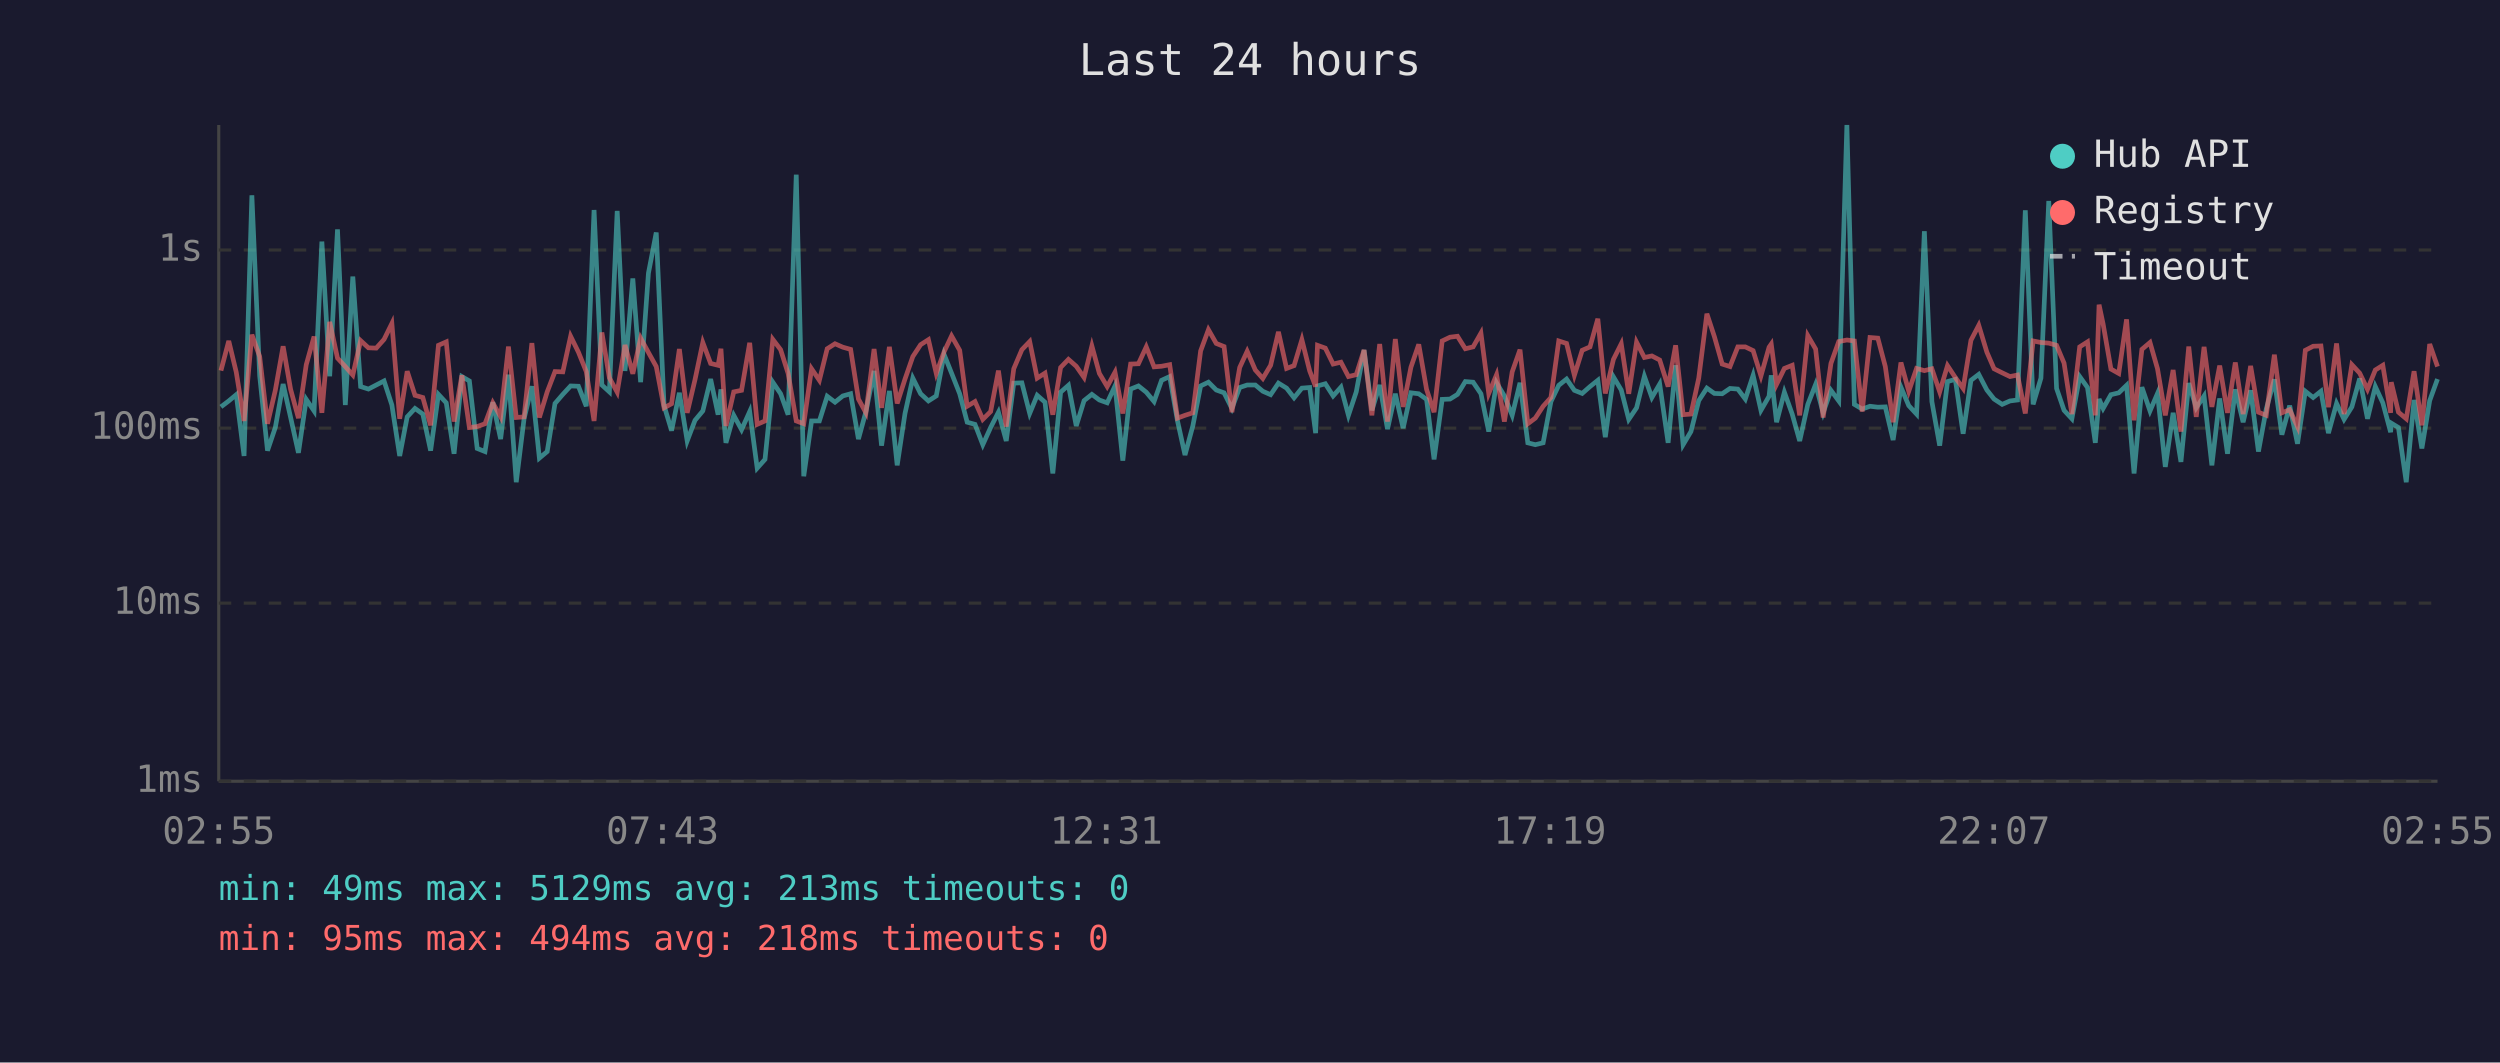
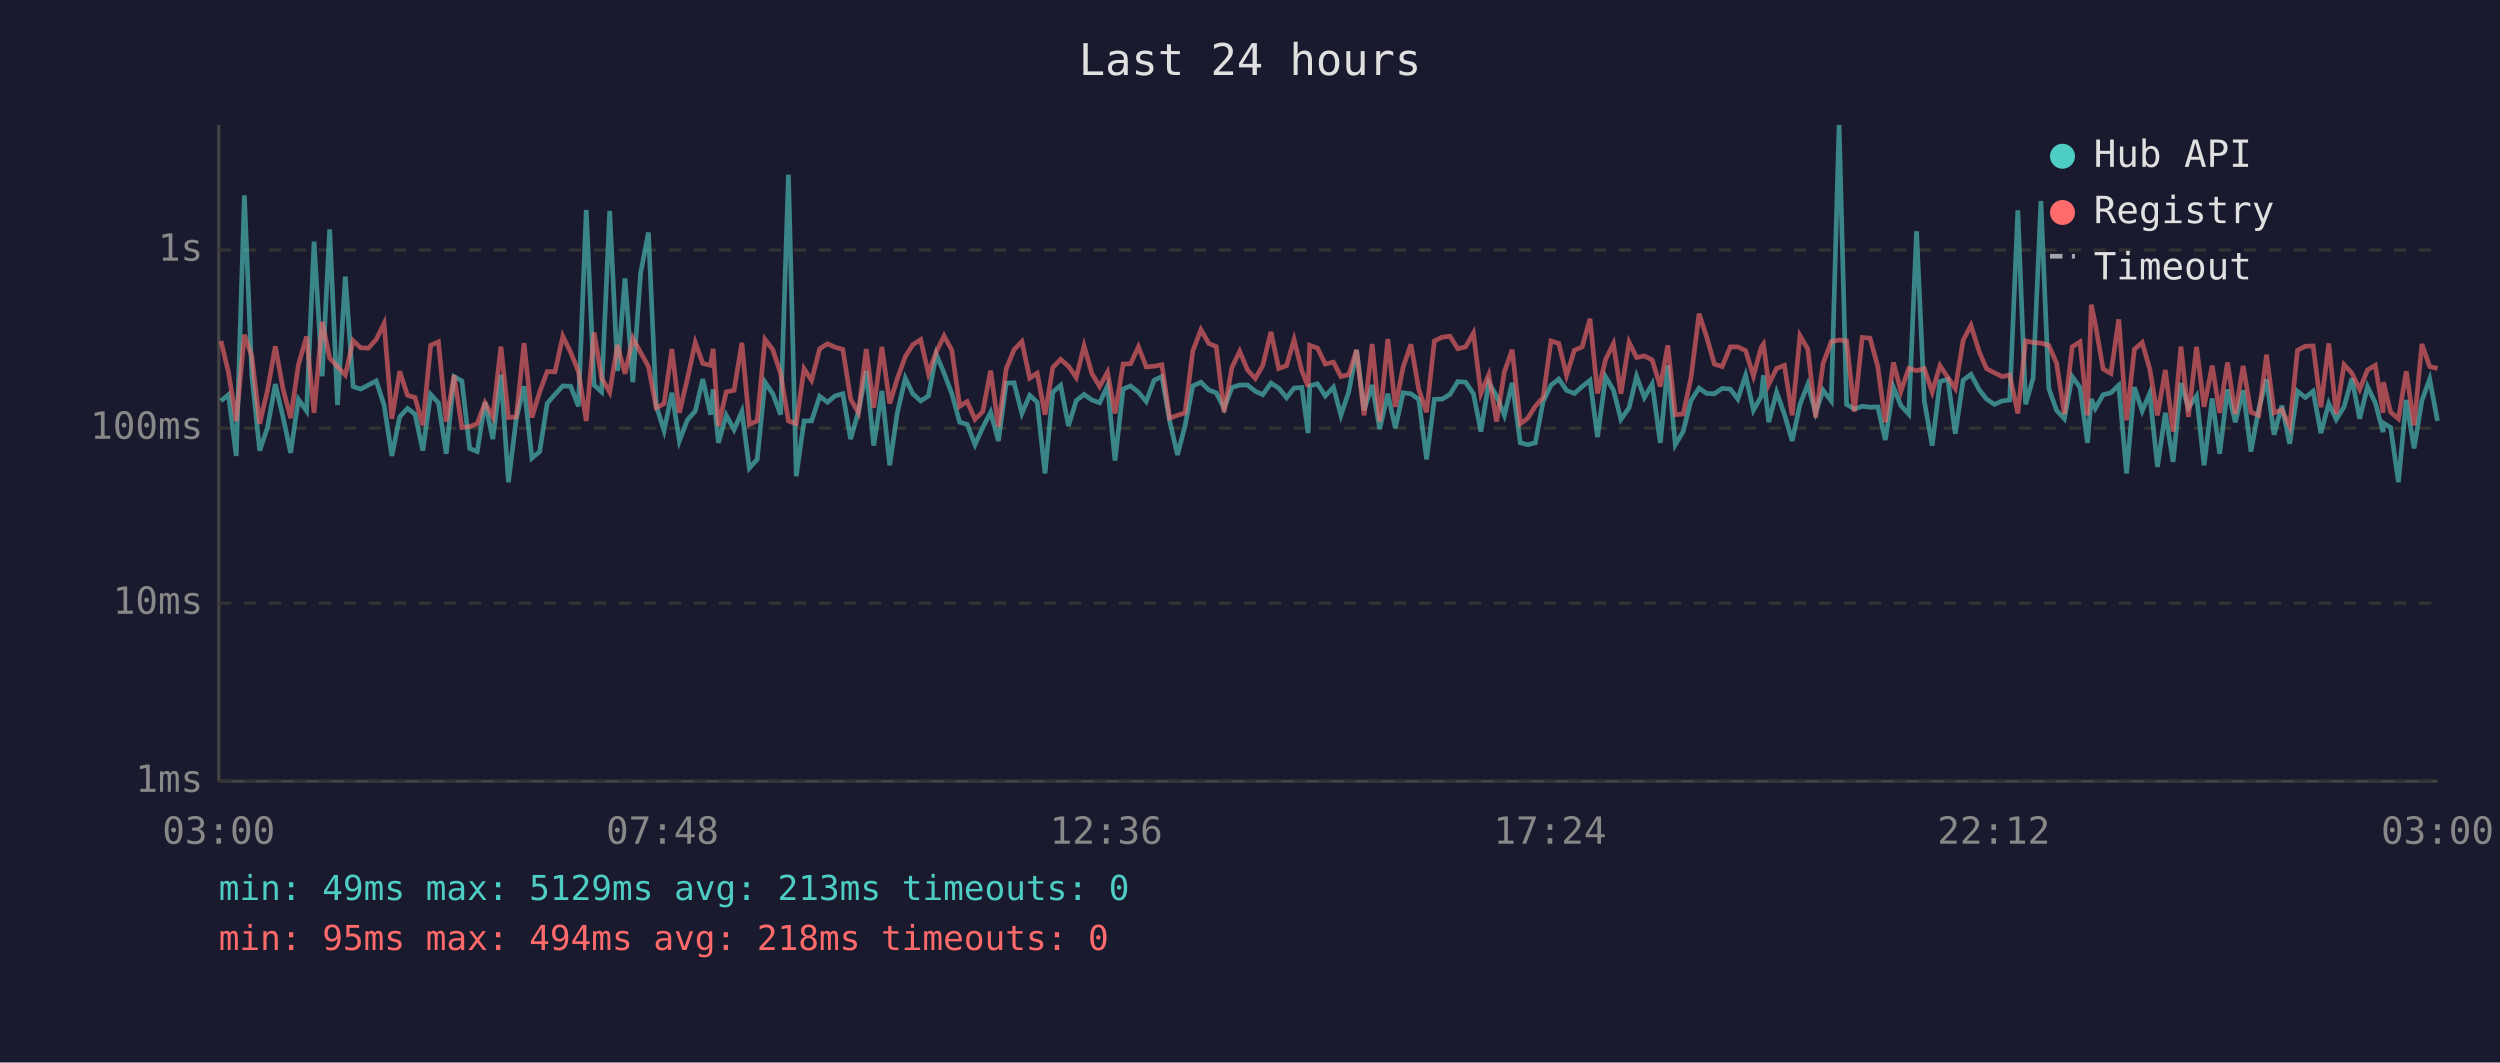
<svg xmlns="http://www.w3.org/2000/svg" viewBox="0 0 800 340" font-family="monospace" font-size="12">
  <rect width="800" height="340" fill="#1a1a2e" />
  <text x="400" y="24" fill="#e0e0e0" font-size="14" text-anchor="middle">Last 24 hours</text>
  <line x1="70" y1="40" x2="70" y2="250" stroke="#444" stroke-width="1" />
  <line x1="70" y1="250" x2="780" y2="250" stroke="#444" stroke-width="1" />
  <line x1="70" y1="250" x2="780" y2="250" stroke="#333" stroke-width="1" stroke-dasharray="4" />
  <text x="65" y="250" fill="#888" text-anchor="end" dominant-baseline="middle">1ms</text>
  <line x1="70" y1="193" x2="780" y2="193" stroke="#333" stroke-width="1" stroke-dasharray="4" />
  <text x="65" y="193" fill="#888" text-anchor="end" dominant-baseline="middle">10ms</text>
  <line x1="70" y1="137" x2="780" y2="137" stroke="#333" stroke-width="1" stroke-dasharray="4" />
  <text x="65" y="137" fill="#888" text-anchor="end" dominant-baseline="middle">100ms</text>
  <line x1="70" y1="80" x2="780" y2="80" stroke="#333" stroke-width="1" stroke-dasharray="4" />
  <text x="65" y="80" fill="#888" text-anchor="end" dominant-baseline="middle">1s</text>
-   <text x="70" y="270" fill="#888" text-anchor="middle">02:55</text>
-   <text x="212" y="270" fill="#888" text-anchor="middle">07:43</text>
-   <text x="354" y="270" fill="#888" text-anchor="middle">12:31</text>
-   <text x="496" y="270" fill="#888" text-anchor="middle">17:19</text>
-   <text x="638" y="270" fill="#888" text-anchor="middle">22:07</text>
-   <text x="780" y="270" fill="#888" text-anchor="middle">02:55</text>
-   <polyline points="70.7,130.2 73.2,128.3 75.6,126.3 78.1,145.9 80.6,62.5 83.1,120.3 85.6,144.2 88.1,136.8 90.6,122.9 93.0,133.6 95.5,144.9 98.0,127.8 100.5,131.5 103.0,77.3 105.5,120.4 108.0,73.4 110.5,129.6 112.9,88.5 115.4,123.7 117.9,124.5 120.4,123.2 122.9,121.9 125.4,129.6 127.9,145.9 130.3,133.4 132.8,130.7 135.3,132.5 137.8,144.2 140.3,126.2 142.8,128.9 145.3,145.2 147.8,120.5 150.2,121.9 152.7,143.5 155.2,144.5 157.7,128.7 160.2,140.5 162.7,119.9 165.2,154.3 167.7,134.0 170.2,123.6 172.6,146.6 175.1,144.5 177.6,129.1 180.1,126.2 182.6,123.5 185.1,123.6 187.6,130.0 190.1,67.2 192.6,123.2 195.0,125.4 197.5,67.5 200.0,118.7 202.5,89.1 205.0,122.3 207.5,87.4 210.0,74.4 212.5,129.8 214.9,137.8 217.4,125.7 219.9,141.1 222.4,134.5 224.9,131.5 227.4,121.3 229.8,132.7 230.7,124.6 232.3,141.7 234.8,132.9 237.3,137.5 239.9,131.7 242.3,149.8 244.8,147.0 247.3,122.3 249.8,126.0 252.2,132.7 254.8,55.9 257.2,152.4 259.7,134.7 262.2,134.7 264.7,126.8 267.2,128.7 269.7,126.7 272.2,126.0 274.7,140.5 277.1,131.7 279.7,118.7 282.1,142.6 284.6,125.1 287.1,148.9 289.6,132.3 292.1,121.0 294.6,126.0 297.1,128.3 299.6,126.7 302.1,113.4 304.5,119.4 307.1,126.0 309.5,135.1 312.0,135.8 314.5,142.3 317.0,136.8 319.5,131.9 322.0,141.1 324.4,122.6 327.0,122.5 329.5,132.3 331.9,126.5 334.4,128.7 336.9,151.5 339.4,125.5 341.9,123.3 344.4,136.3 346.9,128.2 349.4,126.2 351.8,128.0 354.3,128.9 356.8,123.5 359.3,147.4 361.8,124.5 364.3,123.5 366.8,125.5 369.3,128.5 371.7,121.7 374.3,120.5 376.8,134.7 379.2,145.6 381.7,136.3 384.2,123.5 386.7,122.3 389.2,124.8 391.7,125.7 394.2,130.7 396.7,124.0 399.1,123.2 401.7,123.2 404.1,125.2 406.6,126.3 409.1,122.6 411.7,124.2 414.1,127.3 416.6,124.2 419.1,124.0 421.0,138.6 421.6,123.5 424.1,122.8 426.6,126.7 429.1,123.9 431.5,132.9 434.0,125.4 436.5,112.0 439.0,131.3 441.5,123.2 444.0,137.3 446.5,126.0 449.0,137.0 451.5,125.7 454.0,126.0 456.5,127.8 458.9,147.0 461.5,127.8 464.0,127.7 466.4,126.2 468.9,122.1 471.4,122.3 473.9,126.0 476.4,138.1 478.9,122.5 481.4,126.7 483.9,132.9 486.4,122.5 488.9,141.7 491.3,142.3 493.8,141.7 496.3,128.5 498.8,123.3 501.3,121.3 503.8,124.9 506.3,125.9 508.8,123.7 511.3,121.7 513.7,139.9 516.3,120.6 518.8,124.8 521.2,134.2 523.7,130.5 526.2,120.4 528.6,127.2 531.1,122.9 533.8,141.7 536.2,116.9 538.6,142.3 541.1,138.1 543.6,128.2 546.2,124.2 548.6,125.9 551.1,126.0 553.6,124.3 556.1,124.5 558.5,127.7 561.0,120.1 563.5,131.3 566.1,126.8 566.8,120.1 568.5,135.1 571.0,125.5 573.5,132.5 575.9,141.1 578.5,129.4 581.0,123.0 583.4,132.1 585.9,124.9 588.4,128.3 591.0,40.0 593.4,129.4 595.9,130.9 598.4,130.0 600.9,130.3 603.3,130.2 605.8,140.8 608.3,123.9 610.8,129.8 613.3,132.5 615.8,74.0 618.2,128.5 620.7,142.6 623.2,122.1 625.7,121.4 628.2,138.8 630.7,121.7 633.2,119.8 635.8,124.8 638.1,127.7 640.7,129.4 643.2,128.3 645.6,128.0 648.1,67.3 650.6,129.4 653.1,121.0 655.6,64.3 658.1,124.3 660.5,131.3 663.0,134.0 665.5,120.5 668.0,124.0 670.5,141.7 671.7,127.7 673.0,130.7 675.5,126.3 678.0,125.7 680.5,123.3 682.9,151.5 685.4,123.9 688.0,131.5 690.4,125.9 692.9,149.4 695.4,132.1 697.9,147.8 700.4,122.6 702.8,130.5 705.3,126.7 707.8,148.9 710.3,127.5 712.8,145.2 715.3,124.6 717.8,135.1 720.2,124.9 722.7,144.5 725.2,130.9 727.8,121.4 730.2,139.1 732.7,129.8 735.2,142.0 737.7,125.2 740.2,127.2 742.7,125.2 745.1,138.6 747.7,129.1 750.1,134.2 752.6,130.2 755.1,121.1 757.6,134.0 760.1,123.7 762.5,128.9 765.0,138.3 765.2,135.4 767.5,136.8 770.0,154.3 772.5,128.0 775.0,143.5 777.5,128.2 780.0,121.3" fill="none" stroke="#4ecdc4" stroke-width="1.5" opacity="0.6" />
-   <polyline points="70.7,118.6 73.2,109.1 75.6,119.1 78.1,134.7 80.6,107.1 83.1,114.1 85.6,135.6 88.1,124.9 90.6,110.8 93.0,124.6 95.5,133.8 98.0,116.7 100.5,107.7 103.0,132.1 105.5,103.0 108.0,114.6 110.5,117.3 112.9,120.0 115.4,109.0 117.9,111.3 120.4,111.4 122.9,108.6 125.4,103.5 127.9,134.0 130.3,118.8 132.8,126.5 135.3,127.2 137.8,136.1 140.3,110.5 142.8,109.4 145.3,134.9 147.8,120.1 150.2,136.8 152.7,136.5 155.2,135.6 157.7,128.9 160.2,133.4 162.7,110.9 165.2,133.6 167.7,133.4 170.2,109.8 172.6,133.6 175.1,125.4 177.6,118.9 180.1,119.0 182.6,107.6 185.1,112.7 187.6,118.9 190.1,134.7 192.6,106.4 195.0,120.9 197.5,125.5 200.0,110.4 202.5,119.6 205.0,108.2 207.5,112.8 210.0,117.3 212.5,130.5 214.9,129.2 217.4,111.7 219.9,132.1 222.4,121.5 224.9,109.6 227.4,116.3 229.8,116.9 230.7,111.6 232.3,136.3 234.8,125.4 237.3,124.9 239.9,109.7 242.3,135.8 244.8,134.7 247.3,108.6 249.8,111.9 252.2,119.5 254.8,134.7 257.2,135.6 259.7,118.0 262.2,121.7 264.7,111.6 267.2,110.0 269.7,111.1 272.2,111.8 274.7,127.7 277.1,132.1 279.7,111.7 282.1,130.5 284.6,111.0 287.1,129.1 289.6,121.3 292.1,114.1 294.6,110.3 297.1,108.7 299.6,119.5 302.1,112.6 304.5,107.5 307.1,112.1 309.5,130.0 312.0,128.5 314.5,134.2 317.0,131.7 319.5,118.6 322.0,136.5 324.4,118.0 327.0,111.9 329.5,109.3 331.9,121.0 334.4,119.4 336.9,132.7 339.4,117.6 341.9,115.0 344.4,117.2 346.9,120.8 349.4,110.7 351.8,119.5 354.3,123.7 356.8,119.1 359.3,132.3 361.8,116.5 364.3,116.4 366.8,111.0 369.3,117.4 371.7,117.2 374.3,116.7 376.8,133.8 379.2,132.9 381.7,132.1 384.2,112.3 386.7,105.5 389.2,109.9 391.7,110.9 394.2,131.9 396.7,117.6 399.1,112.4 401.7,118.4 404.1,121.1 406.6,116.9 409.1,106.2 411.7,117.9 414.1,117.0 416.6,108.7 419.1,118.7 421.0,123.7 421.6,110.5 424.1,111.4 426.6,116.5 429.1,115.9 431.5,120.5 434.0,119.9 436.5,112.0 439.0,132.9 441.5,110.1 444.0,134.9 446.5,108.5 449.0,130.2 451.5,117.5 454.0,110.2 456.5,124.6 458.9,131.9 461.5,109.1 464.0,107.9 466.4,107.6 468.9,111.6 471.4,111.0 473.9,106.6 476.4,125.9 478.9,119.9 481.4,134.9 483.9,119.0 486.4,111.9 488.9,135.6 491.3,133.8 493.8,130.0 496.3,127.2 498.8,109.1 501.3,109.9 503.8,120.1 506.3,112.1 508.8,111.0 511.3,102.0 513.7,125.9 516.3,115.0 518.8,110.0 521.2,126.0 523.7,109.5 526.2,114.4 528.6,113.9 531.1,115.2 533.8,123.7 536.2,110.5 538.6,132.7 541.1,132.5 543.6,121.0 546.2,100.4 548.6,107.7 551.1,116.5 553.6,117.3 556.1,111.0 558.5,111.0 561.0,112.2 563.5,120.3 566.1,111.1 566.8,110.1 568.5,123.0 571.0,117.9 573.5,116.9 575.9,132.9 578.5,107.4 581.0,111.7 583.4,133.6 585.9,116.3 588.4,109.3 591.0,108.8 593.4,109.1 595.9,131.7 598.4,108.0 600.9,108.2 603.3,117.3 605.8,135.1 608.3,116.0 610.8,125.2 613.3,117.9 615.8,118.6 618.2,118.0 620.7,125.4 623.2,117.0 625.7,120.8 628.2,124.3 630.7,108.9 633.2,104.1 635.8,112.7 638.1,118.0 640.7,119.3 643.2,120.5 645.6,120.0 648.1,132.3 650.6,109.1 653.1,109.6 655.6,109.8 658.1,110.5 660.5,116.2 663.0,132.5 665.5,111.0 668.0,109.4 670.5,132.9 671.7,97.5 673.0,103.7 675.5,118.1 678.0,119.5 680.5,102.2 682.9,134.5 685.4,111.8 688.0,109.6 690.4,118.0 692.9,132.9 695.4,118.4 697.9,138.1 700.4,110.9 702.8,133.4 705.3,111.0 707.8,130.2 710.3,117.0 712.8,132.1 715.3,116.0 717.8,132.5 720.2,117.1 722.7,131.9 725.2,132.9 727.8,113.5 730.2,132.1 732.7,131.1 735.2,136.5 737.7,112.1 740.2,110.8 742.7,110.7 745.1,130.3 747.7,109.9 750.1,132.5 752.6,116.7 755.1,119.4 757.6,124.6 760.1,118.4 762.5,116.9 765.0,132.1 765.2,122.3 767.5,131.9 770.0,134.0 772.5,118.8 775.0,136.1 777.5,110.1 780.0,117.3" fill="none" stroke="#ff6b6b" stroke-width="1.5" opacity="0.6" />
+   <text x="70" y="270" fill="#888" text-anchor="middle">03:00</text>
+   <text x="212" y="270" fill="#888" text-anchor="middle">07:48</text>
+   <text x="354" y="270" fill="#888" text-anchor="middle">12:36</text>
+   <text x="496" y="270" fill="#888" text-anchor="middle">17:24</text>
+   <text x="638" y="270" fill="#888" text-anchor="middle">22:12</text>
+   <text x="780" y="270" fill="#888" text-anchor="middle">03:00</text>
+   <polyline points="70.7,128.3 73.1,126.3 75.6,145.9 78.2,62.5 80.6,120.3 83.1,144.2 85.6,136.8 88.1,122.9 90.6,133.6 93.0,144.9 95.5,127.8 98.1,131.5 100.5,77.3 103.1,120.4 105.5,73.4 108.0,129.6 110.5,88.5 113.0,123.7 115.4,124.5 117.9,123.2 120.4,121.9 122.9,129.6 125.4,145.9 127.9,133.4 130.4,130.7 132.8,132.5 135.3,144.2 137.8,126.2 140.3,128.9 142.8,145.2 145.3,120.5 147.8,121.9 150.3,143.5 152.7,144.5 155.2,128.7 157.7,140.5 160.3,119.9 162.7,154.3 165.2,134.0 167.7,123.6 170.2,146.6 172.7,144.5 175.1,129.1 177.6,126.2 180.1,123.5 182.6,123.6 185.1,130.0 187.6,67.2 190.1,123.2 192.5,125.4 195.1,67.5 197.6,118.7 200.0,89.1 202.5,122.3 205.0,87.4 207.5,74.4 210.0,129.8 212.5,137.8 215.0,125.7 217.4,141.1 219.9,134.5 222.5,131.5 224.9,121.3 227.4,132.7 228.2,124.6 229.9,141.7 232.4,132.9 234.9,137.5 237.4,131.7 239.8,149.8 242.3,147.0 244.8,122.3 247.3,126.0 249.8,132.7 252.3,55.9 254.8,152.4 257.3,134.7 259.7,134.7 262.3,126.8 264.8,128.7 267.2,126.7 269.7,126.0 272.2,140.5 274.7,131.7 277.2,118.7 279.6,142.6 282.2,125.1 284.7,148.9 287.1,132.3 289.7,121.0 292.1,126.0 294.6,128.3 297.1,126.7 299.6,113.4 302.1,119.4 304.6,126.0 307.1,135.1 309.5,135.8 312.0,142.3 314.5,136.8 317.0,131.9 319.5,141.1 322.0,122.6 324.5,122.5 327.0,132.3 329.5,126.5 331.9,128.7 334.4,151.5 336.9,125.5 339.4,123.3 341.9,136.3 344.4,128.2 346.9,126.2 349.4,128.0 351.9,128.9 354.4,123.5 356.8,147.4 359.4,124.5 361.8,123.5 364.3,125.5 366.8,128.5 369.3,121.7 371.8,120.5 374.3,134.7 376.8,145.6 379.2,136.3 381.7,123.5 384.3,122.3 386.8,124.8 389.2,125.7 391.7,130.7 394.2,124.0 396.7,123.2 399.2,123.2 401.7,125.2 404.1,126.3 406.7,122.6 409.2,124.2 411.7,127.3 414.1,124.2 416.6,124.0 418.6,138.6 419.1,123.5 421.6,122.8 424.1,126.7 426.7,123.9 429.1,132.9 431.6,125.4 434.1,112.0 436.5,131.3 439.1,123.2 441.5,137.3 444.1,126.0 446.5,137.0 449.0,125.7 451.5,126.0 454.0,127.8 456.5,147.0 459.0,127.8 461.5,127.7 464.0,126.2 466.5,122.1 469.0,122.3 471.5,126.0 473.9,138.1 476.4,122.5 478.9,126.7 481.4,132.9 483.9,122.5 486.5,141.7 488.9,142.3 491.3,141.7 493.8,128.5 496.3,123.3 498.8,121.3 501.3,124.9 503.8,125.9 506.3,123.7 508.8,121.7 511.2,139.9 513.8,120.6 516.3,124.8 518.7,134.2 521.3,130.5 523.7,120.4 526.2,127.2 528.7,122.9 531.3,141.7 533.7,116.9 536.1,142.3 538.6,138.1 541.1,128.2 543.7,124.2 546.1,125.9 548.6,126.0 551.1,124.3 553.7,124.5 556.1,127.7 558.6,120.1 561.1,131.3 563.6,126.8 564.3,120.1 566.0,135.1 568.5,125.5 571.0,132.5 573.5,141.1 576.0,129.4 578.5,123.0 581.0,132.1 583.4,124.9 586.0,128.3 588.5,40.0 590.9,129.4 593.4,130.9 595.9,130.0 598.4,130.3 600.9,130.2 603.3,140.8 605.9,123.9 608.3,129.8 610.8,132.5 613.3,74.0 615.8,128.5 618.3,142.6 620.8,122.1 623.3,121.4 625.7,138.8 628.2,121.7 630.7,119.8 633.4,124.8 635.7,127.7 638.2,129.4 640.7,128.3 643.1,128.0 645.7,67.3 648.2,129.4 650.6,121.0 653.1,64.3 655.6,124.3 658.1,131.3 660.6,134.0 663.1,120.5 665.6,124.0 668.0,141.7 669.2,127.7 670.5,130.7 673.0,126.3 675.5,125.7 678.0,123.3 680.5,151.5 683.0,123.9 685.5,131.5 687.9,125.9 690.4,149.4 692.9,132.1 695.4,147.8 697.9,122.6 700.3,130.5 702.9,126.7 705.3,148.9 707.9,127.5 710.3,145.2 712.8,124.6 715.3,135.1 717.8,124.9 720.3,144.5 722.8,130.9 725.3,121.4 727.7,139.1 730.2,129.8 732.7,142.0 735.2,125.2 737.7,127.2 740.2,125.2 742.7,138.6 745.2,129.1 747.6,134.2 750.1,130.2 752.6,121.1 755.1,134.0 757.6,123.7 760.1,128.9 762.6,138.3 762.7,135.4 765.0,136.8 767.5,154.3 770.0,128.0 772.5,143.5 775.0,128.2 777.5,121.3 780.0,134.7" fill="none" stroke="#4ecdc4" stroke-width="1.5" opacity="0.6" />
+   <polyline points="70.7,109.1 73.1,119.1 75.6,134.7 78.2,107.1 80.6,114.1 83.1,135.6 85.6,124.9 88.1,110.8 90.6,124.6 93.0,133.8 95.5,116.7 98.1,107.7 100.5,132.1 103.1,103.0 105.5,114.6 108.0,117.3 110.5,120.0 113.0,109.0 115.4,111.3 117.9,111.4 120.4,108.6 122.9,103.5 125.4,134.0 127.9,118.8 130.4,126.5 132.8,127.2 135.3,136.1 137.8,110.5 140.3,109.4 142.8,134.9 145.3,120.1 147.8,136.8 150.3,136.5 152.7,135.6 155.2,128.9 157.7,133.4 160.3,110.9 162.7,133.6 165.2,133.4 167.7,109.8 170.2,133.6 172.7,125.4 175.1,118.9 177.6,119.0 180.1,107.6 182.6,112.7 185.1,118.9 187.6,134.7 190.1,106.4 192.5,120.9 195.1,125.5 197.6,110.4 200.0,119.6 202.5,108.2 205.0,112.8 207.5,117.3 210.0,130.5 212.5,129.2 215.0,111.7 217.4,132.1 219.9,121.5 222.5,109.6 224.9,116.3 227.4,116.9 228.2,111.6 229.9,136.3 232.4,125.4 234.9,124.9 237.4,109.7 239.8,135.8 242.3,134.7 244.8,108.6 247.3,111.9 249.8,119.5 252.3,134.7 254.8,135.6 257.3,118.0 259.7,121.7 262.3,111.6 264.8,110.0 267.2,111.1 269.7,111.8 272.2,127.7 274.7,132.1 277.2,111.7 279.6,130.5 282.2,111.0 284.7,129.1 287.1,121.3 289.7,114.1 292.1,110.3 294.6,108.7 297.1,119.5 299.6,112.6 302.1,107.5 304.6,112.1 307.1,130.0 309.5,128.5 312.0,134.2 314.5,131.7 317.0,118.6 319.5,136.5 322.0,118.0 324.5,111.9 327.0,109.3 329.5,121.0 331.9,119.4 334.4,132.7 336.9,117.6 339.4,115.0 341.9,117.2 344.4,120.8 346.9,110.7 349.4,119.5 351.9,123.7 354.4,119.1 356.8,132.3 359.4,116.5 361.8,116.4 364.3,111.0 366.8,117.4 369.3,117.2 371.8,116.7 374.3,133.8 376.8,132.9 379.2,132.1 381.7,112.3 384.3,105.5 386.8,109.9 389.2,110.9 391.7,131.9 394.2,117.6 396.7,112.4 399.2,118.4 401.7,121.1 404.1,116.9 406.7,106.2 409.2,117.9 411.7,117.0 414.1,108.7 416.6,118.7 418.6,123.7 419.1,110.5 421.6,111.4 424.1,116.5 426.7,115.9 429.1,120.5 431.6,119.9 434.1,112.0 436.5,132.9 439.1,110.1 441.5,134.9 444.1,108.5 446.5,130.2 449.0,117.5 451.5,110.2 454.0,124.6 456.5,131.9 459.0,109.1 461.5,107.9 464.0,107.6 466.5,111.6 469.0,111.0 471.5,106.6 473.9,125.9 476.4,119.9 478.9,134.9 481.4,119.0 483.9,111.9 486.5,135.6 488.9,133.8 491.3,130.0 493.8,127.2 496.3,109.1 498.8,109.9 501.3,120.1 503.8,112.1 506.3,111.0 508.8,102.0 511.2,125.9 513.8,115.0 516.3,110.0 518.7,126.0 521.3,109.5 523.7,114.4 526.2,113.9 528.7,115.2 531.3,123.7 533.7,110.5 536.1,132.7 538.6,132.5 541.1,121.0 543.7,100.4 546.1,107.7 548.6,116.5 551.1,117.3 553.7,111.0 556.1,111.0 558.6,112.2 561.1,120.3 563.6,111.1 564.3,110.1 566.0,123.0 568.5,117.9 571.0,116.9 573.5,132.9 576.0,107.4 578.5,111.7 581.0,133.6 583.4,116.3 586.0,109.3 588.5,108.8 590.9,109.1 593.4,131.7 595.9,108.0 598.4,108.2 600.9,117.3 603.3,135.1 605.9,116.0 608.3,125.2 610.8,117.9 613.3,118.6 615.8,118.0 618.3,125.4 620.8,117.0 623.3,120.8 625.7,124.3 628.2,108.9 630.7,104.1 633.4,112.7 635.7,118.0 638.2,119.3 640.7,120.5 643.1,120.0 645.7,132.3 648.2,109.1 650.6,109.6 653.1,109.8 655.6,110.5 658.1,116.2 660.6,132.5 663.1,111.0 665.6,109.4 668.0,132.9 669.2,97.5 670.5,103.7 673.0,118.1 675.5,119.5 678.0,102.2 680.5,134.5 683.0,111.8 685.5,109.6 687.9,118.0 690.4,132.9 692.9,118.4 695.4,138.1 697.9,110.9 700.3,133.4 702.9,111.0 705.3,130.2 707.9,117.0 710.3,132.1 712.8,116.0 715.3,132.5 717.8,117.1 720.3,131.9 722.8,132.9 725.3,113.5 727.7,132.1 730.2,131.1 732.7,136.5 735.2,112.1 737.7,110.8 740.2,110.7 742.7,130.3 745.2,109.9 747.6,132.5 750.1,116.7 752.6,119.4 755.1,124.6 757.6,118.4 760.1,116.9 762.6,132.1 762.7,122.3 765.0,131.9 767.5,134.0 770.0,118.8 772.5,136.1 775.0,110.1 777.5,117.3 780.0,117.9" fill="none" stroke="#ff6b6b" stroke-width="1.5" opacity="0.6" />
  <circle cx="660" cy="50" r="4" fill="#4ecdc4" />
  <text x="670" y="50" fill="#e0e0e0" dominant-baseline="middle">Hub API</text>
  <circle cx="660" cy="68" r="4" fill="#ff6b6b" />
  <text x="670" y="68" fill="#e0e0e0" dominant-baseline="middle">Registry</text>
  <line x1="656" y1="82" x2="664" y2="82" stroke="#e0e0e0" stroke-width="1.5" stroke-dasharray="4,3" opacity="0.7" />
  <text x="670" y="86" fill="#e0e0e0" dominant-baseline="middle">Timeout</text>
  <text x="70" y="288" fill="#4ecdc4" font-size="11">min: 49ms  max: 5129ms  avg: 213ms  timeouts: 0</text>
  <text x="70" y="304" fill="#ff6b6b" font-size="11">min: 95ms  max: 494ms  avg: 218ms  timeouts: 0</text>
</svg>
